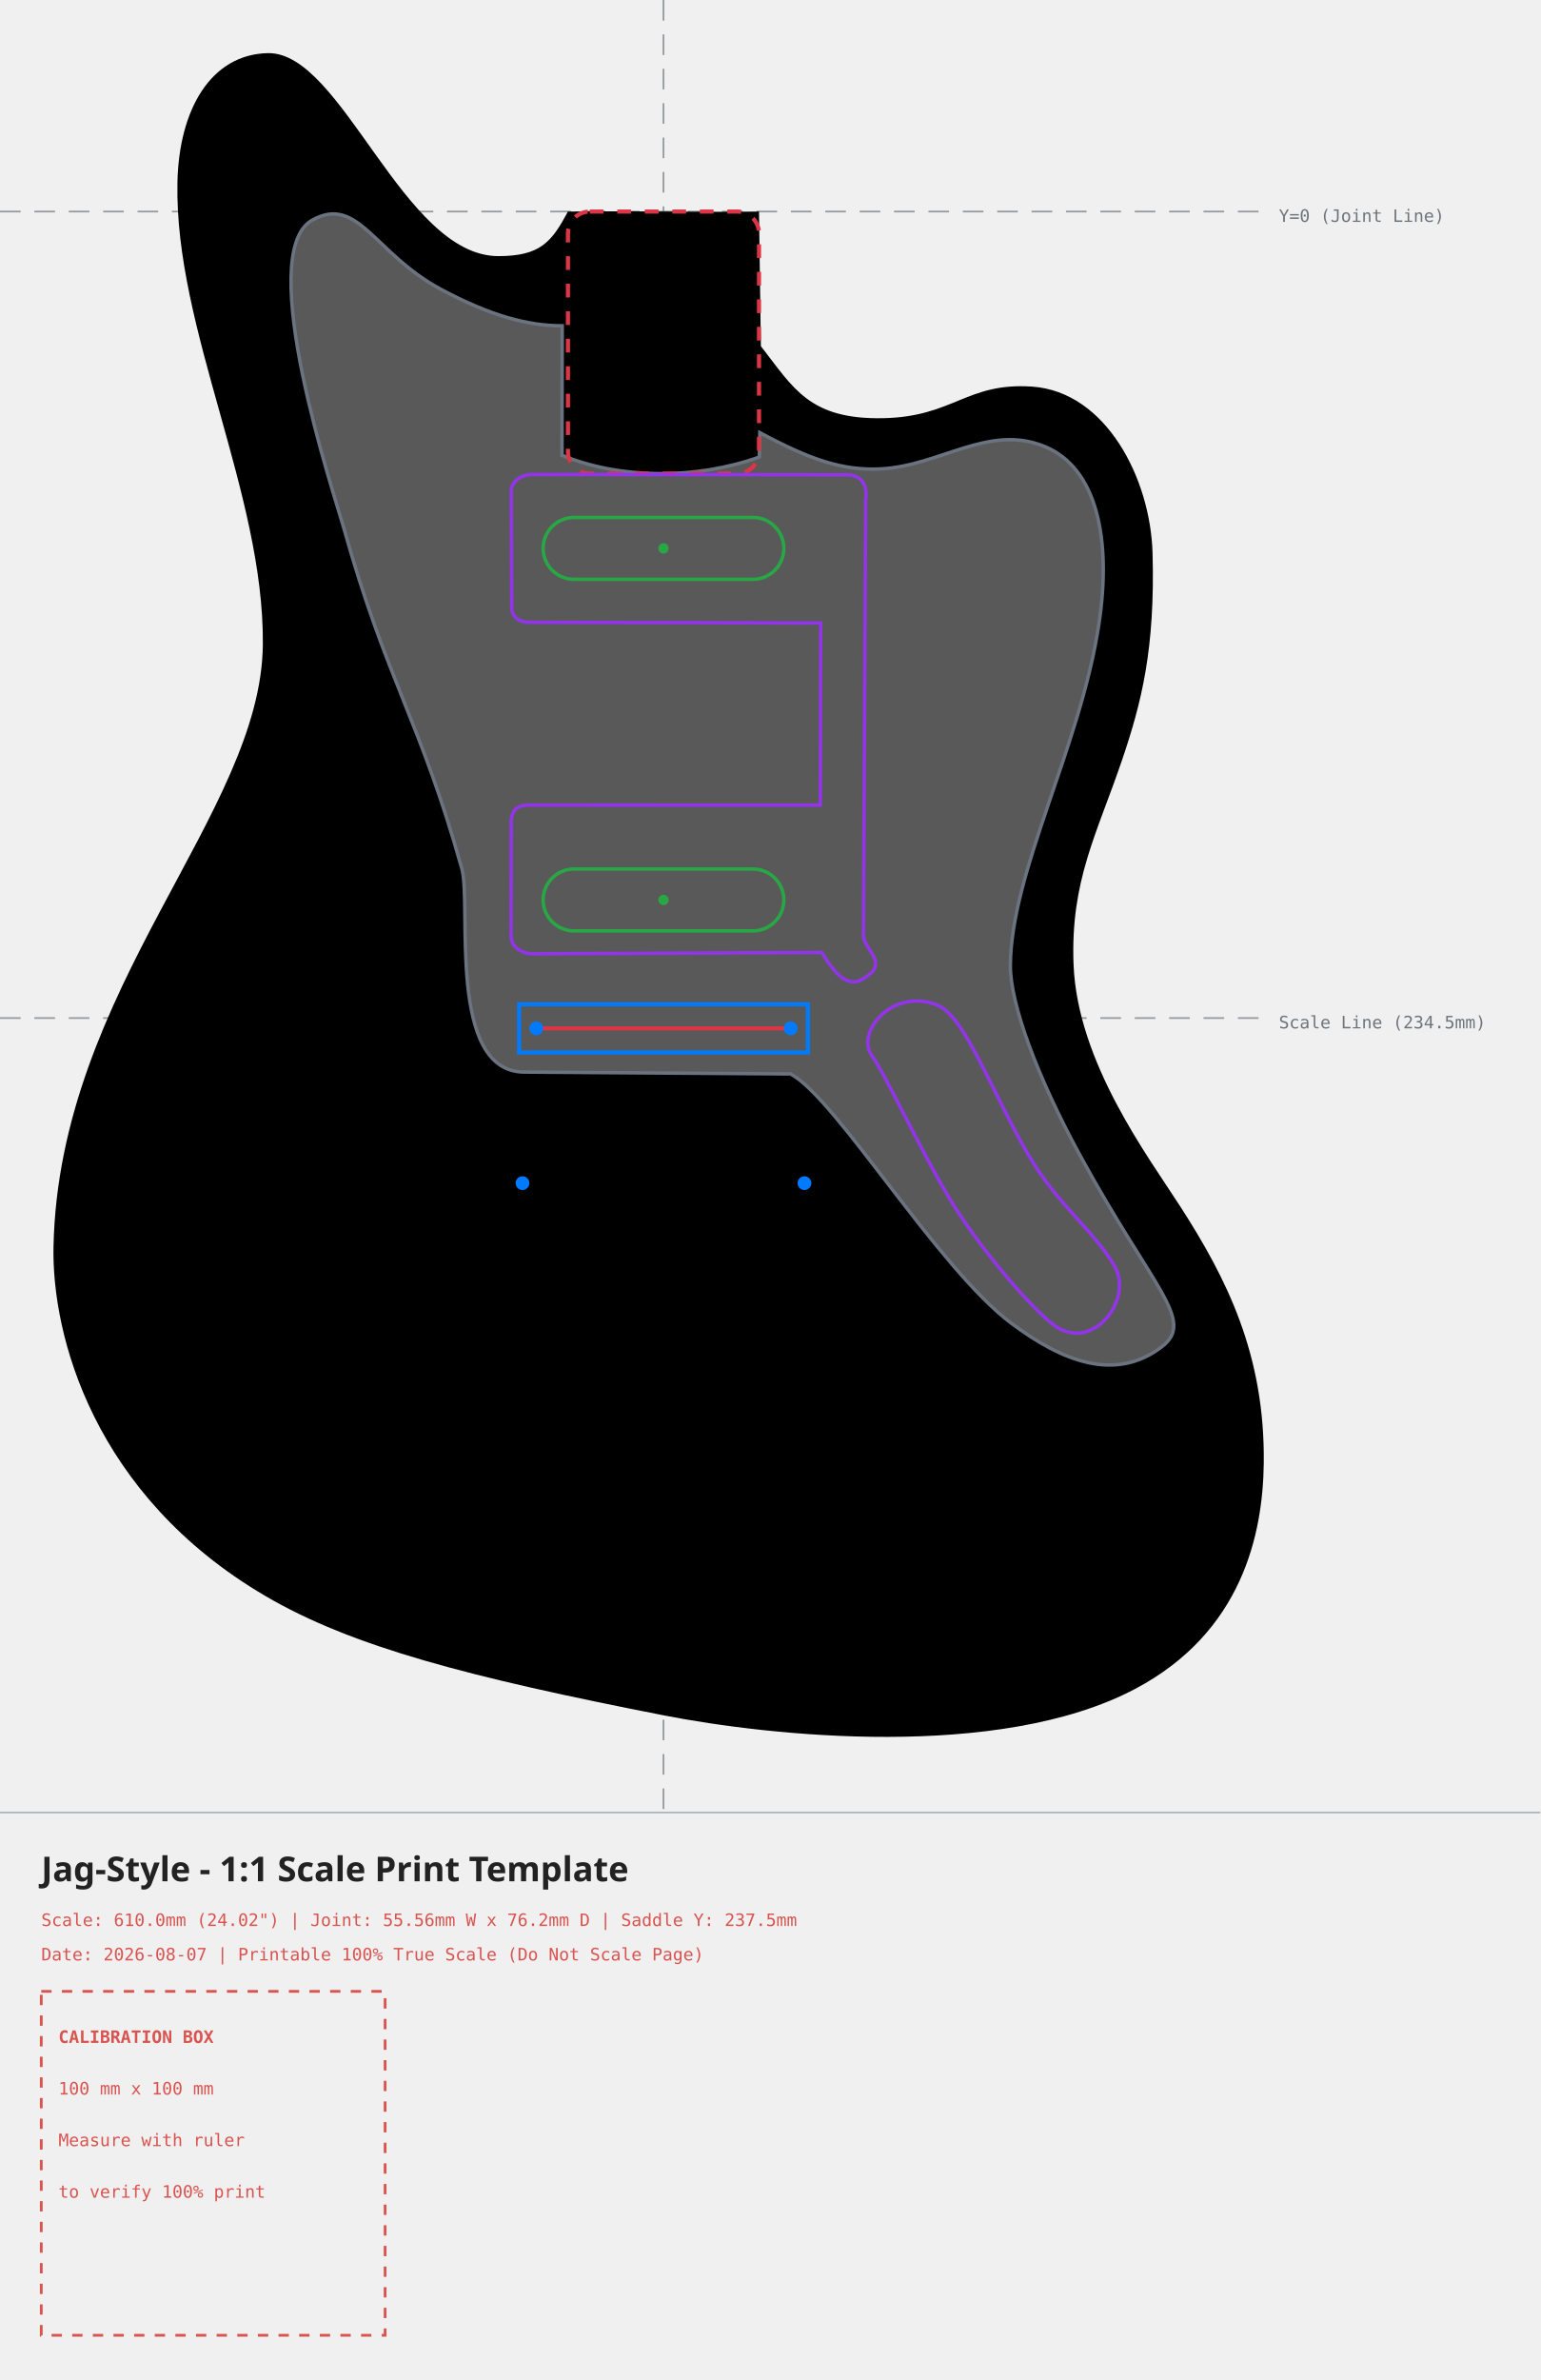
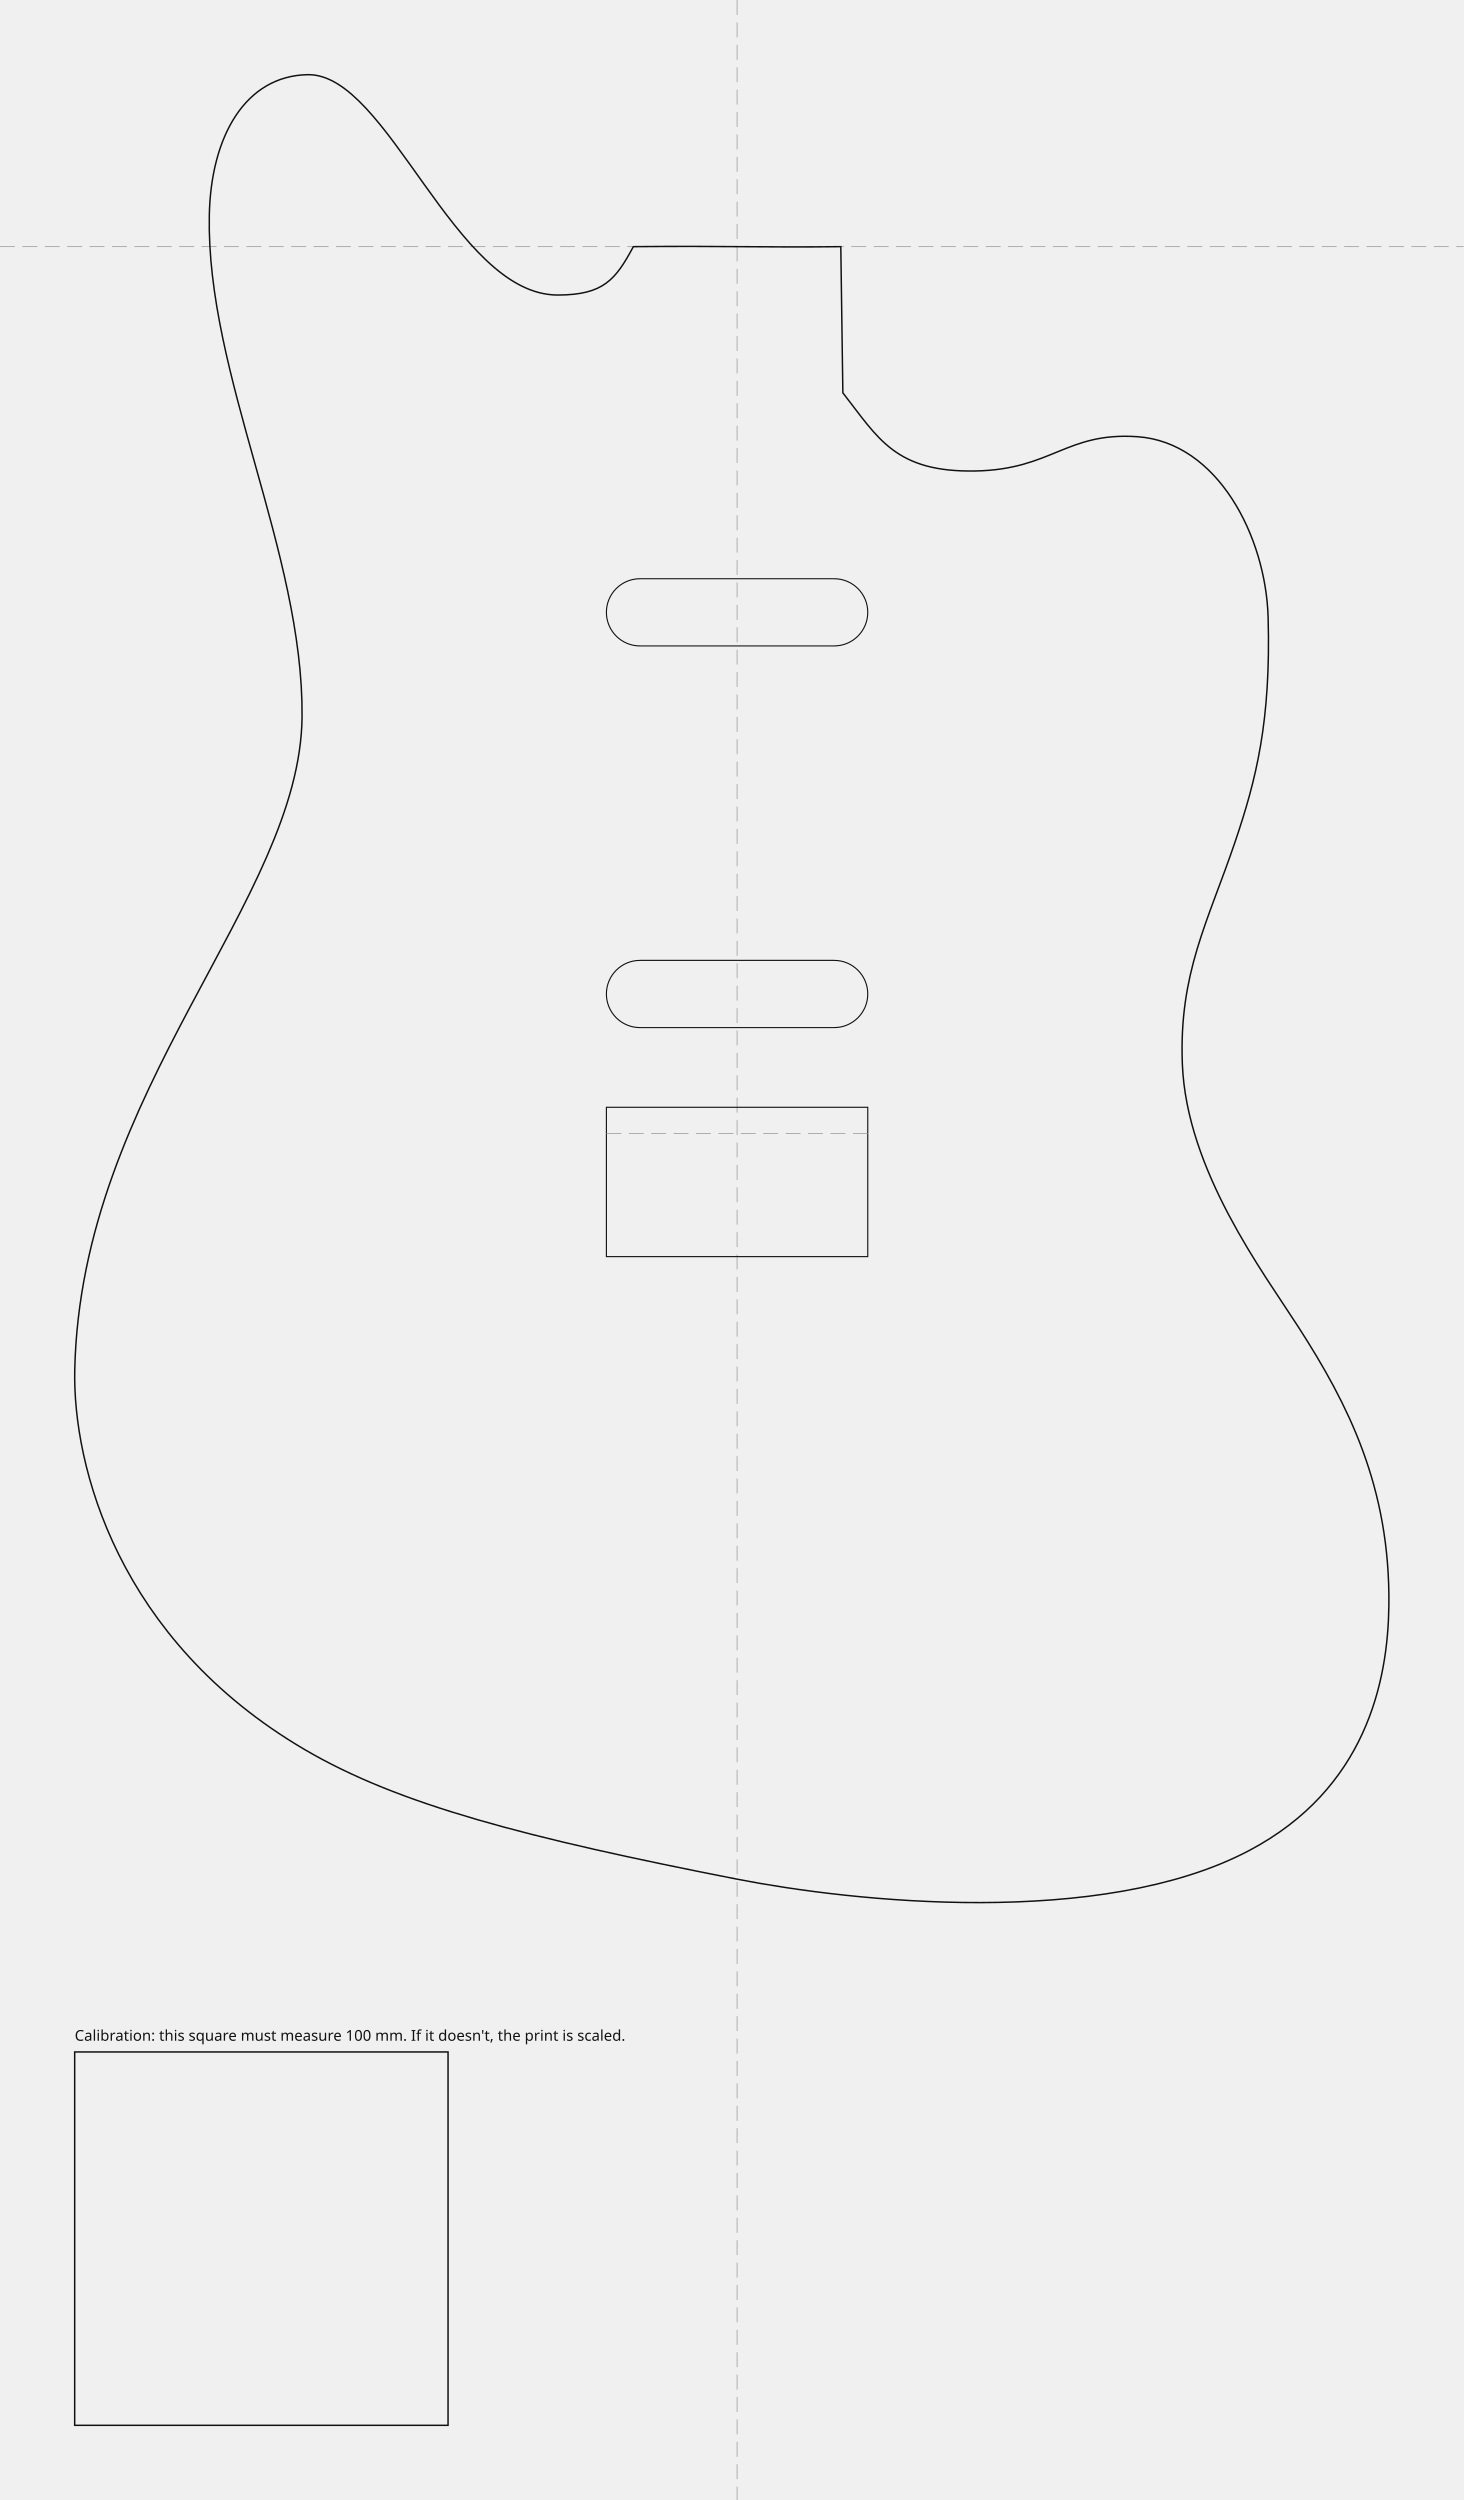
- <svg xmlns="http://www.w3.org/2000/svg" width="447.91mm" height="692.01mm" viewBox="-192.95 -61.51 447.91 692.01">
+ <svg xmlns="http://www.w3.org/2000/svg" width="391.99mm" height="669.57mm" viewBox="-197.41 -66.06 391.99 669.57">
  <style>
-     .body-line { fill: none; stroke: #111111; stroke-width: 1.5; stroke-linecap: round; stroke-linejoin: round; }
-     .neck-pocket { fill: none; stroke: #dc3545; stroke-width: 1.2; stroke-dasharray: 4,4; }
-     .pickup-rout { fill: none; stroke: #28a745; stroke-width: 1.0; }
-     .bridge-rout { fill: none; stroke: #007bff; stroke-width: 1.2; }
-     .back-route { fill: none; stroke: #9333ea; stroke-width: 1.0; stroke-dasharray: 3,3; }
-     .front-route { fill: none; stroke: #9333ea; stroke-width: 1.0; }
-     .pickguard { fill: #ffffff; fill-opacity: 0.35; stroke: #6b7280; stroke-width: 1.0; }
-     .center-axis { fill: none; stroke: #6c757d; stroke-width: 0.5; stroke-dasharray: 6,4; opacity: 0.7; }
-     .calibration-box { fill: none; stroke: #d9534f; stroke-width: 0.8; stroke-dasharray: 3,3; }
-     .band-rule { fill: none; stroke: #adb5bd; stroke-width: 0.5; }
-     .text-label { font-family: monospace, sans-serif; font-size: 5px; fill: #d9534f; }
-     .axis-label { font-family: monospace, sans-serif; font-size: 5px; fill: #6c757d; }
-     .title-label { font-family: sans-serif; font-size: 10px; font-weight: bold; fill: #222222; }
-   </style>
-   <g>
-     <line x1="0" y1="-61.51" x2="0" y2="465.50" class="center-axis" />
-     <line x1="-192.95" y1="0" x2="174.96" y2="0" class="center-axis" />
-     <text x="178.96" y="3" class="axis-label">Y=0 (Joint Line)</text>
-     <line x1="-192.95" y1="234.50" x2="174.96" y2="234.50" class="center-axis" stroke="#007bff" />
-     <text x="178.96" y="237.50" class="axis-label" fill="#007bff">Scale Line (234.5mm)</text>
+ .outline{fill:none;stroke:#111;stroke-width:0.4}
+ .rout{fill:none;stroke:#111;stroke-width:0.3}
+ .guide{fill:none;stroke:#999;stroke-width:0.2;stroke-dasharray:4 2}
+ .cal{fill:none;stroke:#111;stroke-width:0.4}
+ .label{font-family:sans-serif;font-size:4px;fill:#111}
+ </style>
+   <g id="guides">
+     <line class="guide" x1="0" y1="-66.06" x2="0" y2="603.51" />
+     <line class="guide" x1="-197.41" y1="0" x2="194.58" y2="0" />
+   </g>
+   <g id="body">
    <path class="outline" d="M -27.78 0.00 C -32.53 8.85, -35.77 12.93, -47.98 12.96 C -75.74 13.01, -93.44 -46.51, -115.04 -46.06 C -131.68 -45.72, -140.94 -29.59, -141.35 -8.38 C -142.20 34.23, -116.13 81.86, -116.51 125.87 C -116.93 175.07, -175.76 225.71, -177.39 300.85 C -177.95 326.50, -165.92 373.15, -115.76 402.55 C -90.55 417.33, -56.43 426.17, 0.04 437.24 C 30.77 443.26, 97.55 450.50, 137.18 429.55 C 168.35 413.07, 174.32 384.44, 174.57 363.96 C 174.96 332.20, 163.62 310.01, 150.36 289.39 C 140.88 274.66, 120.39 247.40, 119.26 218.98 C 118.30 194.54, 126.09 180.91, 133.37 159.45 C 139.01 142.81, 143.00 127.20, 142.23 99.33 C 141.64 77.71, 128.74 52.37, 107.19 50.90 C 88.17 49.61, 84.37 59.65, 63.97 60.08 C 42.32 60.53, 37.77 51.22, 28.33 39.15 C 28.33 39.15, 27.78 0.00, 27.78 0.00 C 6.63 0.26, -2.31 -0.24, -27.78 0.00 Z" />
-     <path d="M -102.08 2.46 C -88.79 -4.85, -84.14 12.19, -64.82 22.56 C -50.21 30.40, -39.29 33.23, -29.45 33.22 C -29.45 33.22, -29.51 70.87, -29.51 70.87 C -12.74 77.78, 9.26 78.01, 27.88 71.38 C 27.88 71.38, 28.02 64.29, 28.02 64.29 C 42.66 72.13, 51.96 75.35, 63.05 74.83 C 80.36 74.03, 94.40 61.68, 110.70 68.25 C 126.07 74.45, 130.37 95.19, 126.63 119.94 C 121.23 155.73, 101.11 191.73, 100.88 219.12 C 100.78 230.40, 108.84 251.85, 120.96 274.10 C 142.47 313.58, 154.99 322.48, 144.80 330.17 C 131.39 340.30, 116.13 334.42, 101.21 323.28 C 79.77 307.27, 50.19 257.73, 36.96 250.75 C 36.96 250.75, -40.35 250.21, -40.35 250.21 C -63.19 250.30, -55.71 201.55, -58.64 191.06 C -70.74 147.88, -80.57 136.33, -93.00 91.92 C -95.52 82.90, -119.37 11.97, -102.08 2.46 Z" class="pickguard" style="fill:#ffffff" />
-     <rect x="-27.78" y="0" width="55.56" height="76.2" rx="6.35" ry="6.35" class="neck-pocket" />
-     <g transform="translate(0, 97.93855) rotate(0)">
-       <rect x="-35.00" y="-9.00" width="70" height="18" rx="9" ry="9" class="pickup-rout" />
-       <circle cx="0" cy="0" r="1.5" fill="#28a745" />
-     </g>
-     <g transform="translate(0, 200.1589) rotate(0)">
-       <rect x="-35.00" y="-9.00" width="70" height="18" rx="9" ry="9" class="pickup-rout" />
-       <circle cx="0" cy="0" r="1.5" fill="#28a745" />
-     </g>
-     <path d="M -38.50 76.45 C -38.50 76.45, 52.05 76.56, 52.05 76.56 C 60.43 75.87, 58.80 83.76, 58.80 83.76 C 58.80 83.76, 58.15 210.67, 58.15 210.67 C 58.44 214.58, 65.38 218.49, 59.02 222.39 C 54.72 225.92, 51.02 223.61, 46.03 215.43 C 46.03 215.43, -38.53 215.82, -38.53 215.82 C -38.53 215.82, -44.35 215.35, -44.32 210.51 C -44.32 210.51, -44.27 178.34, -44.27 178.34 C -44.49 175.13, -43.31 172.64, -39.65 172.58 C -39.65 172.58, 45.60 172.59, 45.60 172.59 C 45.60 172.59, 45.73 119.64, 45.73 119.64 C 45.73 119.64, -38.78 119.42, -38.78 119.42 C -41.50 119.59, -44.19 118.07, -44.13 115.12 C -44.13 115.12, -44.26 80.88, -44.26 80.88 C -44.03 78.39, -41.46 76.60, -38.50 76.45 Z" class="front-route" />
-     <path d="M 79.93 230.88 C 87.73 234.24, 95.60 256.24, 106.15 274.33 C 114.52 288.70, 125.45 296.62, 131.18 306.62 C 136.70 316.27, 125.12 331.41, 114.23 324.24 C 107.66 319.91, 91.18 300.60, 82.59 285.95 C 73.25 270.01, 64.69 251.15, 60.56 245.34 C 55.77 238.58, 66.88 225.27, 79.93 230.88 Z" class="front-route" />
-     <g transform="translate(0, 237.50)">
-       <rect x="-42.00" y="-7.00" width="84" height="14" class="bridge-rout" />
-       <line x1="-37.00" y1="0" x2="37.00" y2="0" stroke="#dc3545" stroke-width="1.2" />
-       <circle cx="-37" cy="0" r="2" fill="#007bff" />
-       <circle cx="37" cy="0" r="2" fill="#007bff" />
-       <circle cx="-41" cy="45" r="2" fill="#007bff" />
-       <circle cx="41" cy="45" r="2" fill="#007bff" />
-     </g>
  </g>
-   <g>
-     <line x1="-192.95" y1="465.50" x2="254.96" y2="465.50" class="band-rule" />
-     <text x="-180.95" y="485.50" class="title-label">Jag-Style - 1:1 Scale Print Template</text>
-     <text x="-180.95" y="498.50" class="text-label">Scale: 610.0mm (24.02") | Joint: 55.56mm W x 76.2mm D | Saddle Y: 237.5mm</text>
-     <text x="-180.95" y="508.50" class="text-label">Date: 2026-08-07 | Printable 100% True Scale (Do Not Scale Page)</text>
-     <g transform="translate(-180.95, 517.50)">
-       <rect x="0" y="0" width="100" height="100" class="calibration-box" />
-       <text x="5" y="15" class="text-label" font-weight="bold">CALIBRATION BOX</text>
-       <text x="5" y="30" class="text-label">100 mm x 100 mm</text>
-       <text x="5" y="45" class="text-label">Measure with ruler</text>
-       <text x="5" y="60" class="text-label">to verify 100% print</text>
-     </g>
+   <g id="bridge">
+     <rect class="rout" x="-35.00" y="230.50" width="70.00" height="40.00" />
+     <line class="guide" x1="-35.00" y1="237.50" x2="35.00" y2="237.50" />
+   </g>
+   <g id="pickups">
+     <rect class="rout" x="-35.00" y="88.94" width="70.00" height="18.00" rx="9.00" transform="rotate(0.00 0.00 97.94)" />
+     <rect class="rout" x="-35.00" y="191.16" width="70.00" height="18.00" rx="9.00" transform="rotate(0.00 0.00 200.16)" />
+   </g>
+   <g id="calibration">
+     <rect class="cal" x="-177.41" y="483.51" width="100.00" height="100.00" />
+     <text class="label" x="-177.41" y="480.51">Calibration: this square must measure 100 mm. If it doesn't, the print is scaled.</text>
  </g>
</svg>
